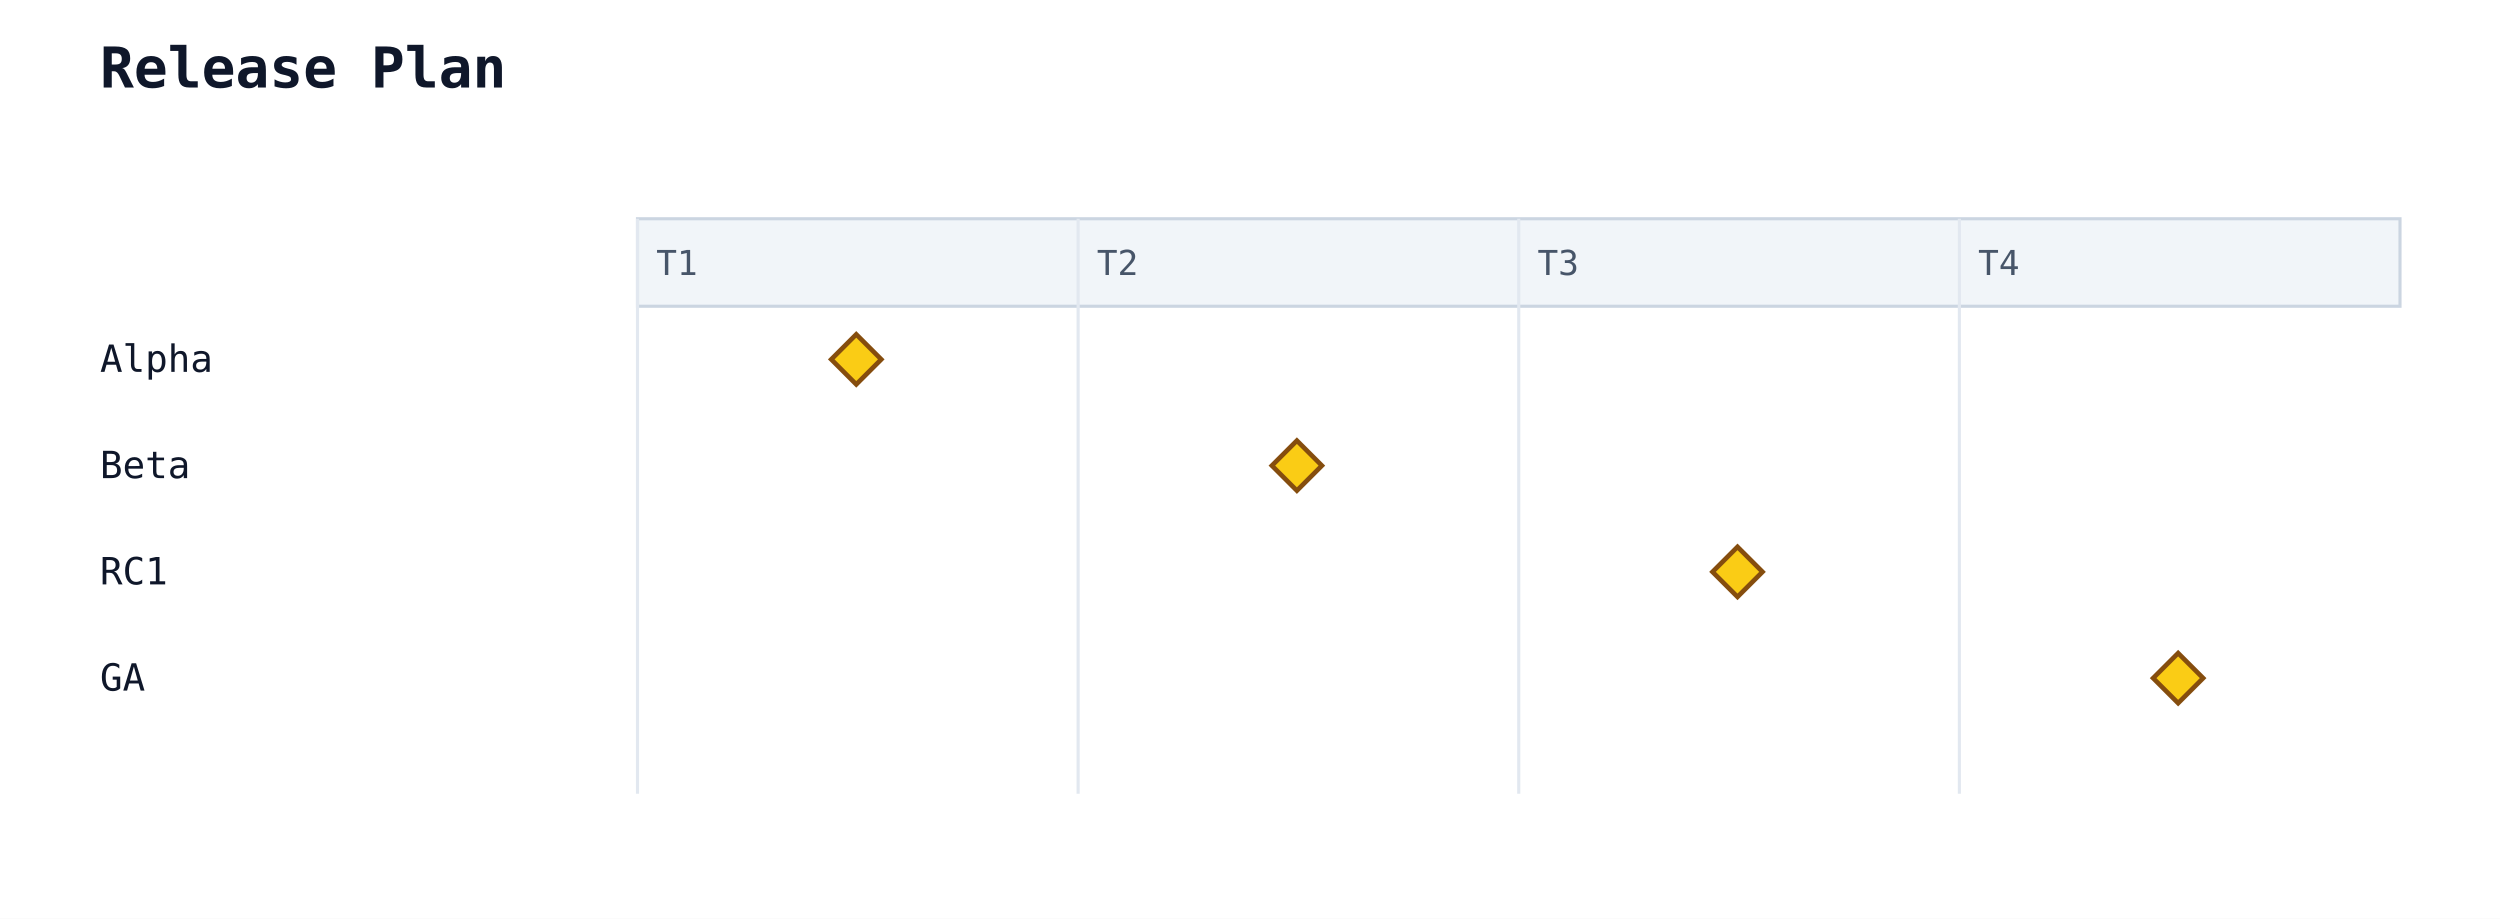
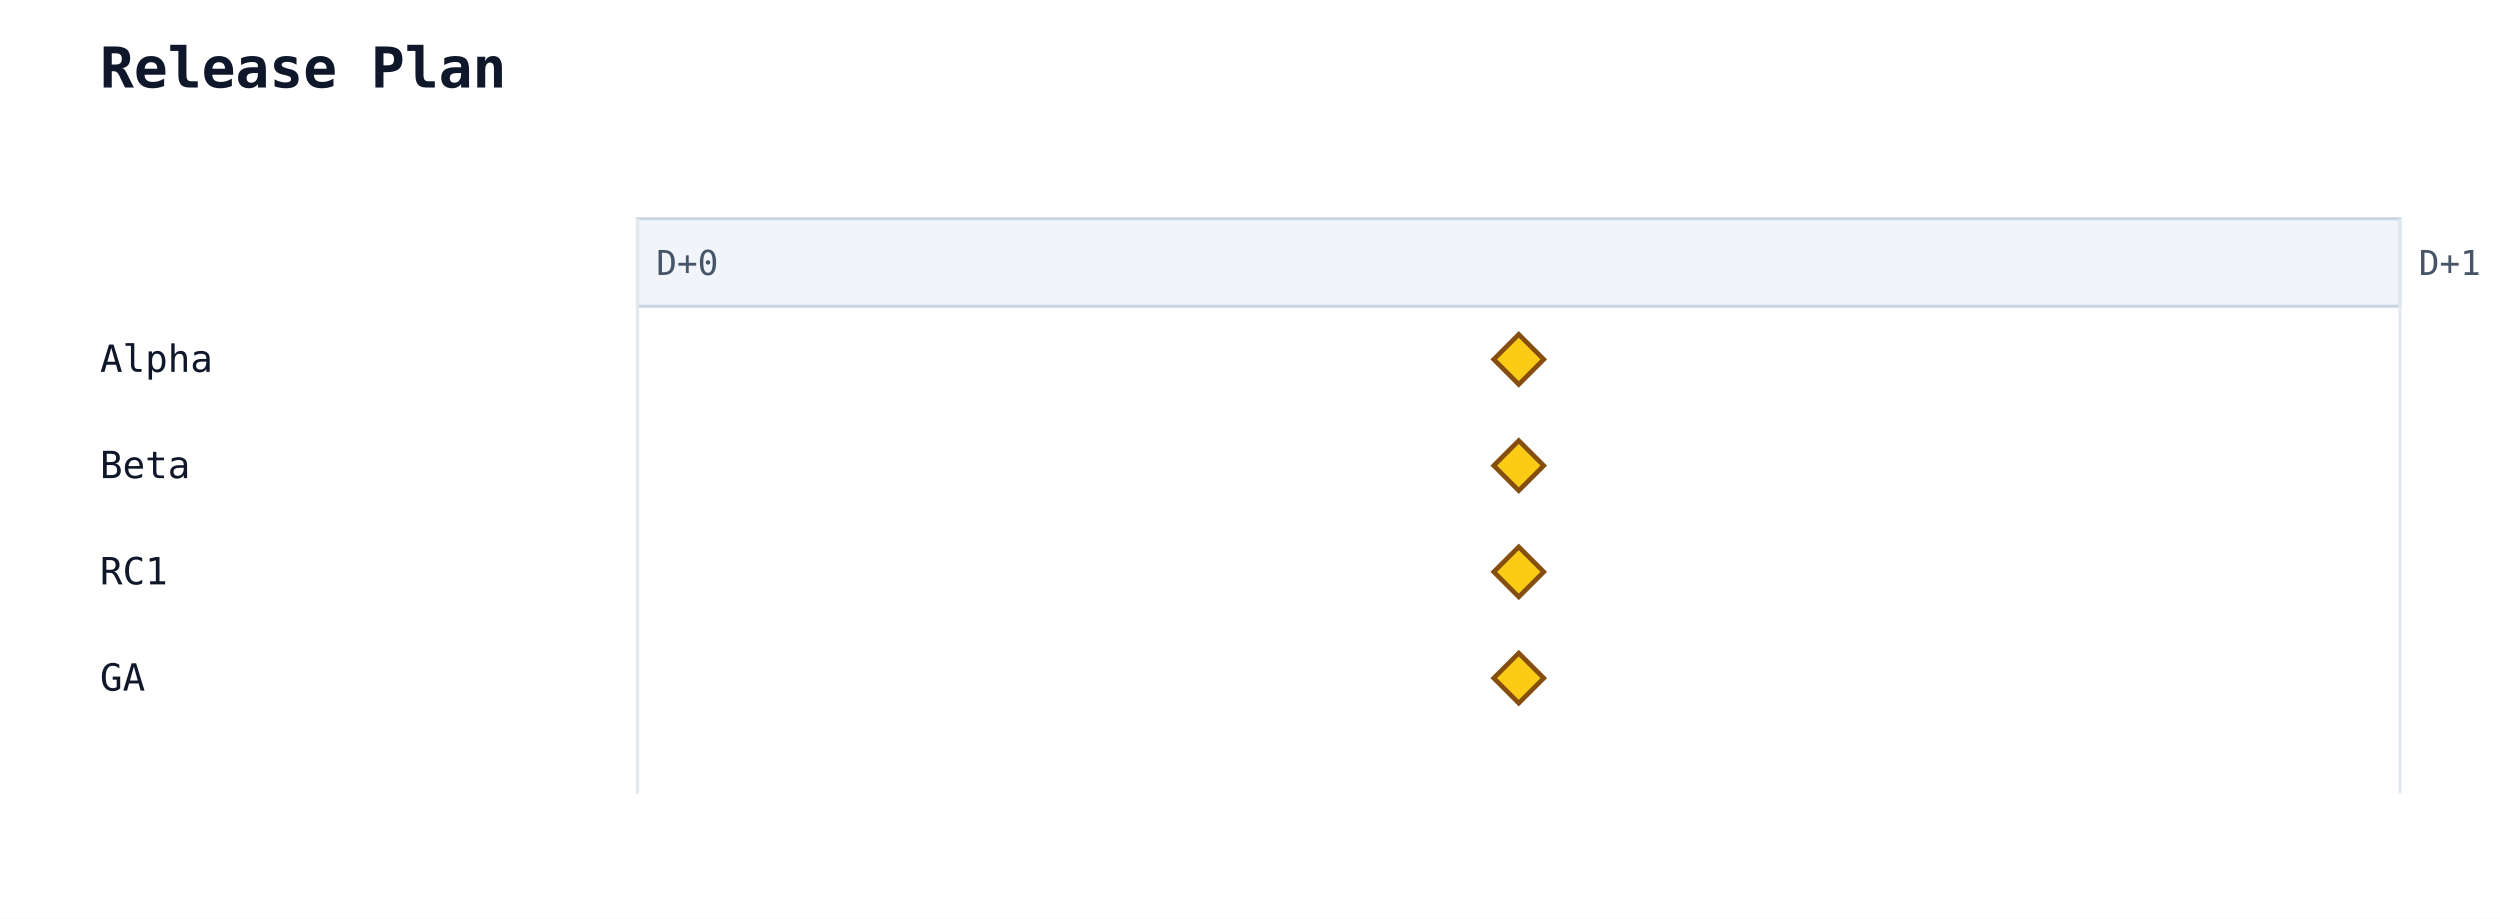
<svg xmlns="http://www.w3.org/2000/svg" width="800" height="294" viewBox="0 0 800 294">
  <rect width="100%" height="100%" fill="white" />
  <text x="32" y="28" font-family="monospace" font-size="18" font-weight="600" fill="#0f172a">Release Plan</text>
  <rect x="204" y="70" width="564" height="28" fill="#f1f5f9" stroke="#cbd5e1" stroke-width="1" />
  <line x1="204" y1="70" x2="204" y2="254" stroke="#e2e8f0" stroke-width="1" />
-   <text x="210" y="88" font-family="monospace" font-size="11" fill="#475569">T1</text>
-   <line x1="345" y1="70" x2="345" y2="254" stroke="#e2e8f0" stroke-width="1" />
-   <text x="351" y="88" font-family="monospace" font-size="11" fill="#475569">T2</text>
-   <line x1="486" y1="70" x2="486" y2="254" stroke="#e2e8f0" stroke-width="1" />
-   <text x="492" y="88" font-family="monospace" font-size="11" fill="#475569">T3</text>
-   <line x1="627" y1="70" x2="627" y2="254" stroke="#e2e8f0" stroke-width="1" />
-   <text x="633" y="88" font-family="monospace" font-size="11" fill="#475569">T4</text>
+   <text x="210" y="88" font-family="monospace" font-size="11" fill="#475569">D+0</text>
+   <line x1="768" y1="70" x2="768" y2="254" stroke="#e2e8f0" stroke-width="1" />
+   <text x="774" y="88" font-family="monospace" font-size="11" fill="#475569">D+1</text>
  <text x="32" y="119" font-family="monospace" font-size="12" fill="#0f172a">Alpha</text>
-   <polygon points="274,107 282,115 274,123 266,115" fill="#facc15" stroke="#854d0e" stroke-width="1.5" />
+   <polygon points="486,107 494,115 486,123 478,115" fill="#facc15" stroke="#854d0e" stroke-width="1.5" />
  <text x="32" y="153" font-family="monospace" font-size="12" fill="#0f172a">Beta</text>
-   <polygon points="415,141 423,149 415,157 407,149" fill="#facc15" stroke="#854d0e" stroke-width="1.5" />
+   <polygon points="486,141 494,149 486,157 478,149" fill="#facc15" stroke="#854d0e" stroke-width="1.5" />
  <text x="32" y="187" font-family="monospace" font-size="12" fill="#0f172a">RC1</text>
-   <polygon points="556,175 564,183 556,191 548,183" fill="#facc15" stroke="#854d0e" stroke-width="1.5" />
+   <polygon points="486,175 494,183 486,191 478,183" fill="#facc15" stroke="#854d0e" stroke-width="1.5" />
  <text x="32" y="221" font-family="monospace" font-size="12" fill="#0f172a">GA</text>
-   <polygon points="697,209 705,217 697,225 689,217" fill="#facc15" stroke="#854d0e" stroke-width="1.5" />
+   <polygon points="486,209 494,217 486,225 478,217" fill="#facc15" stroke="#854d0e" stroke-width="1.5" />
  <defs>
    <marker id="gantt-arrow" viewBox="0 0 10 10" refX="9" refY="5" markerWidth="8" markerHeight="8" orient="auto-start-reverse">
      <path d="M0,0 L10,5 L0,10 z" fill="#64748b" />
    </marker>
  </defs>
</svg>
